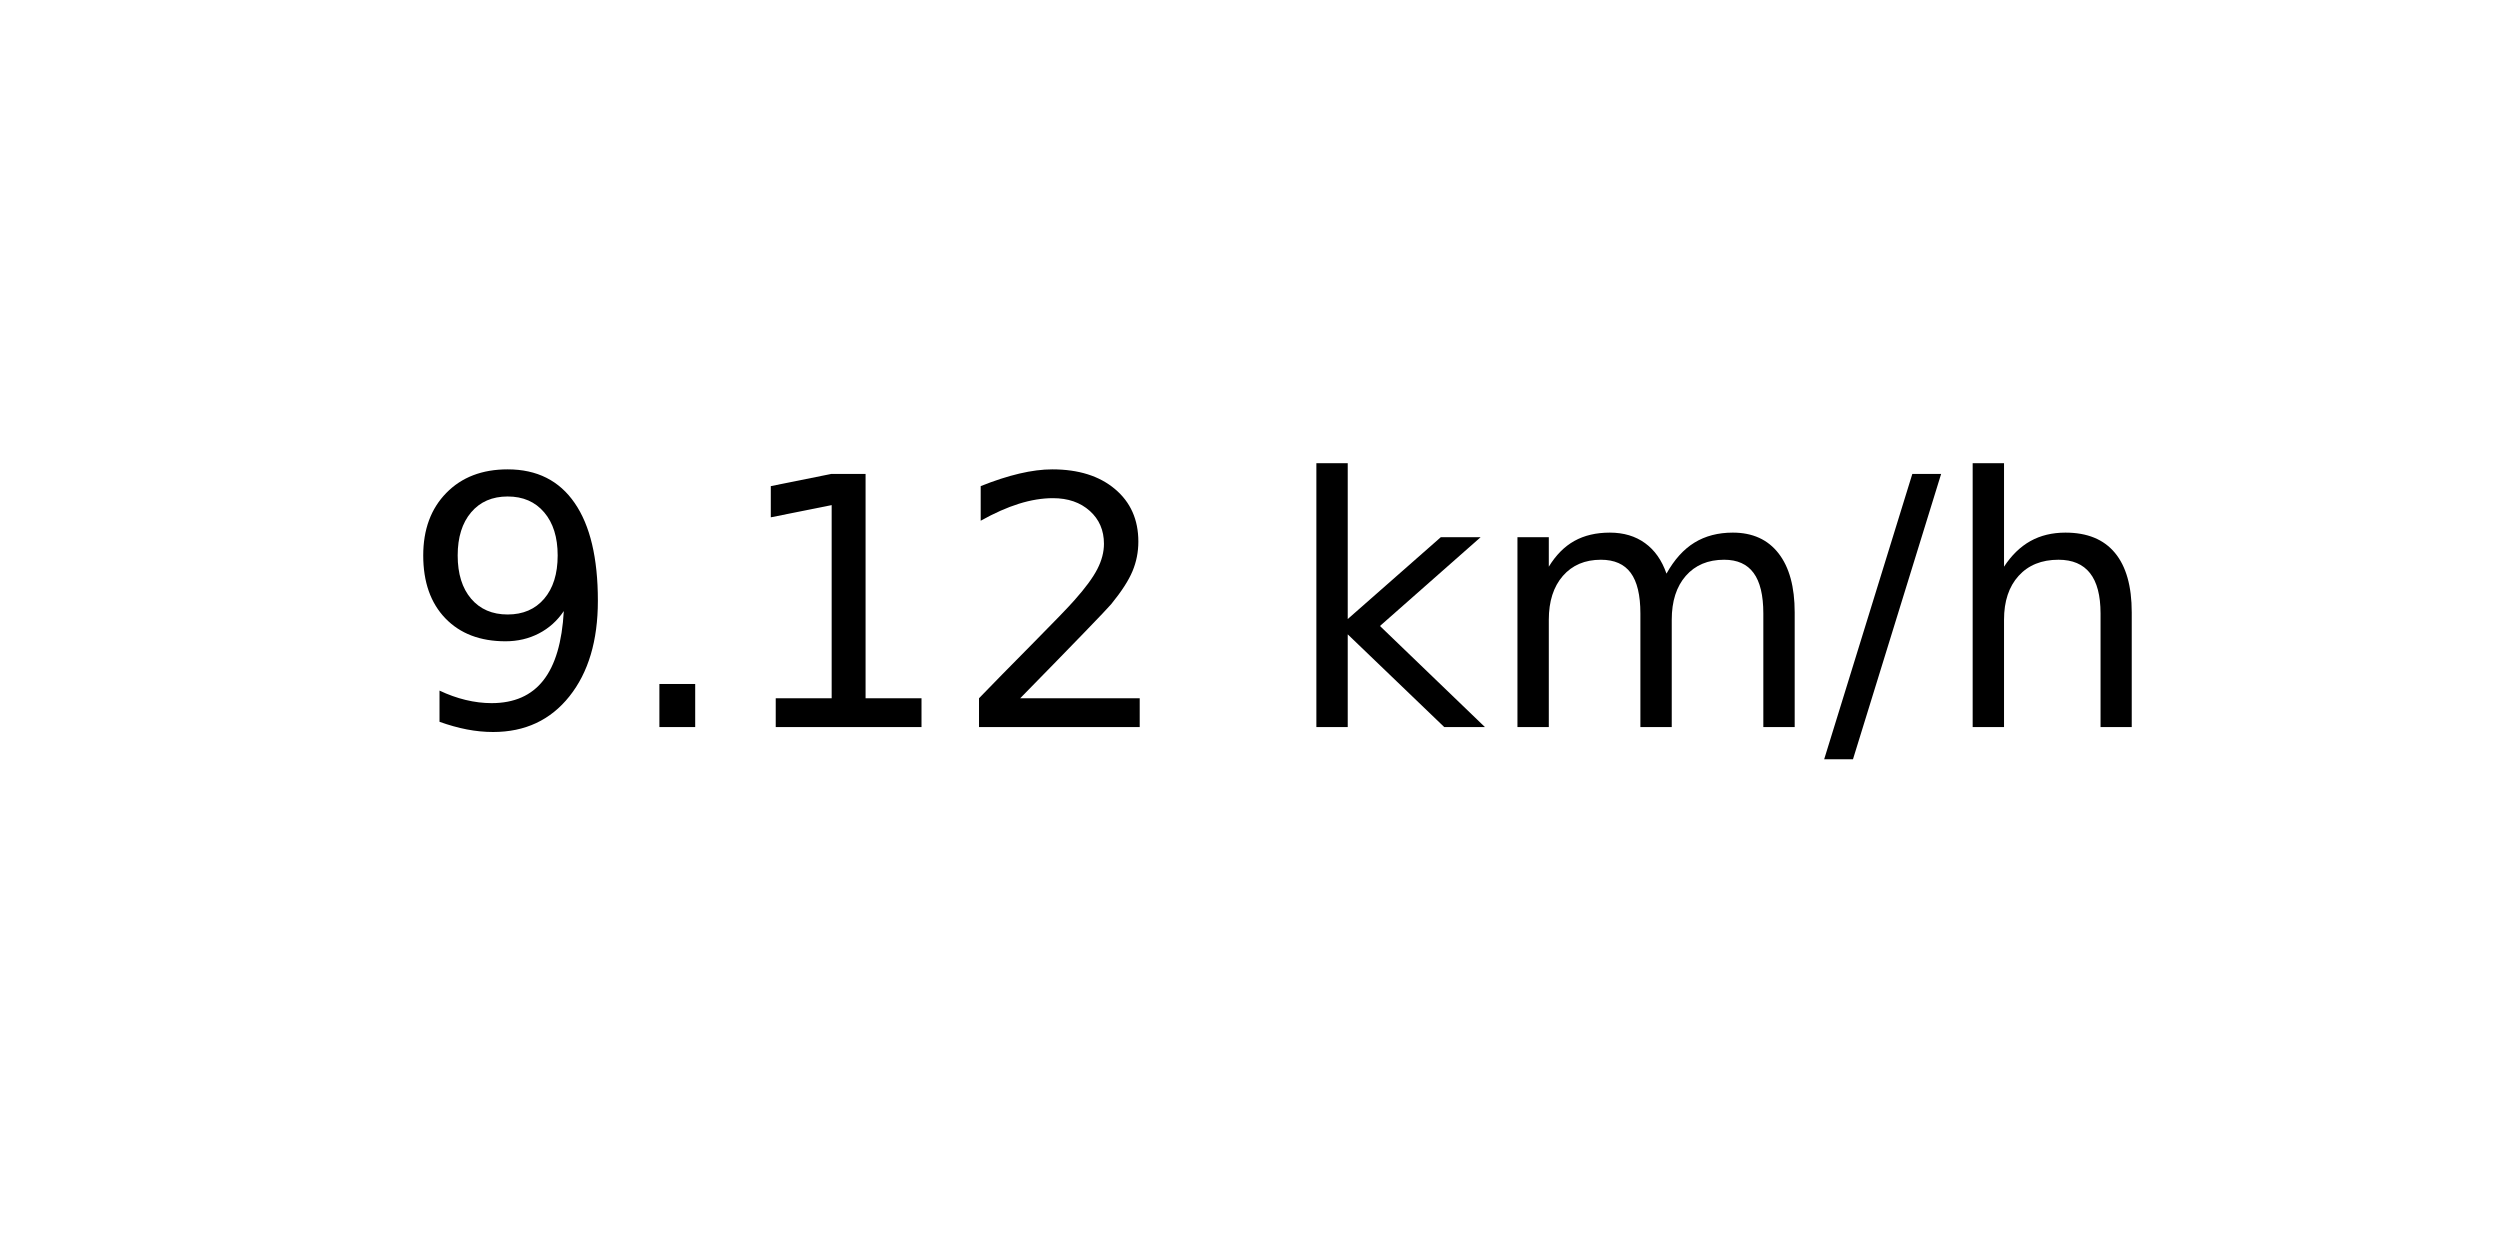
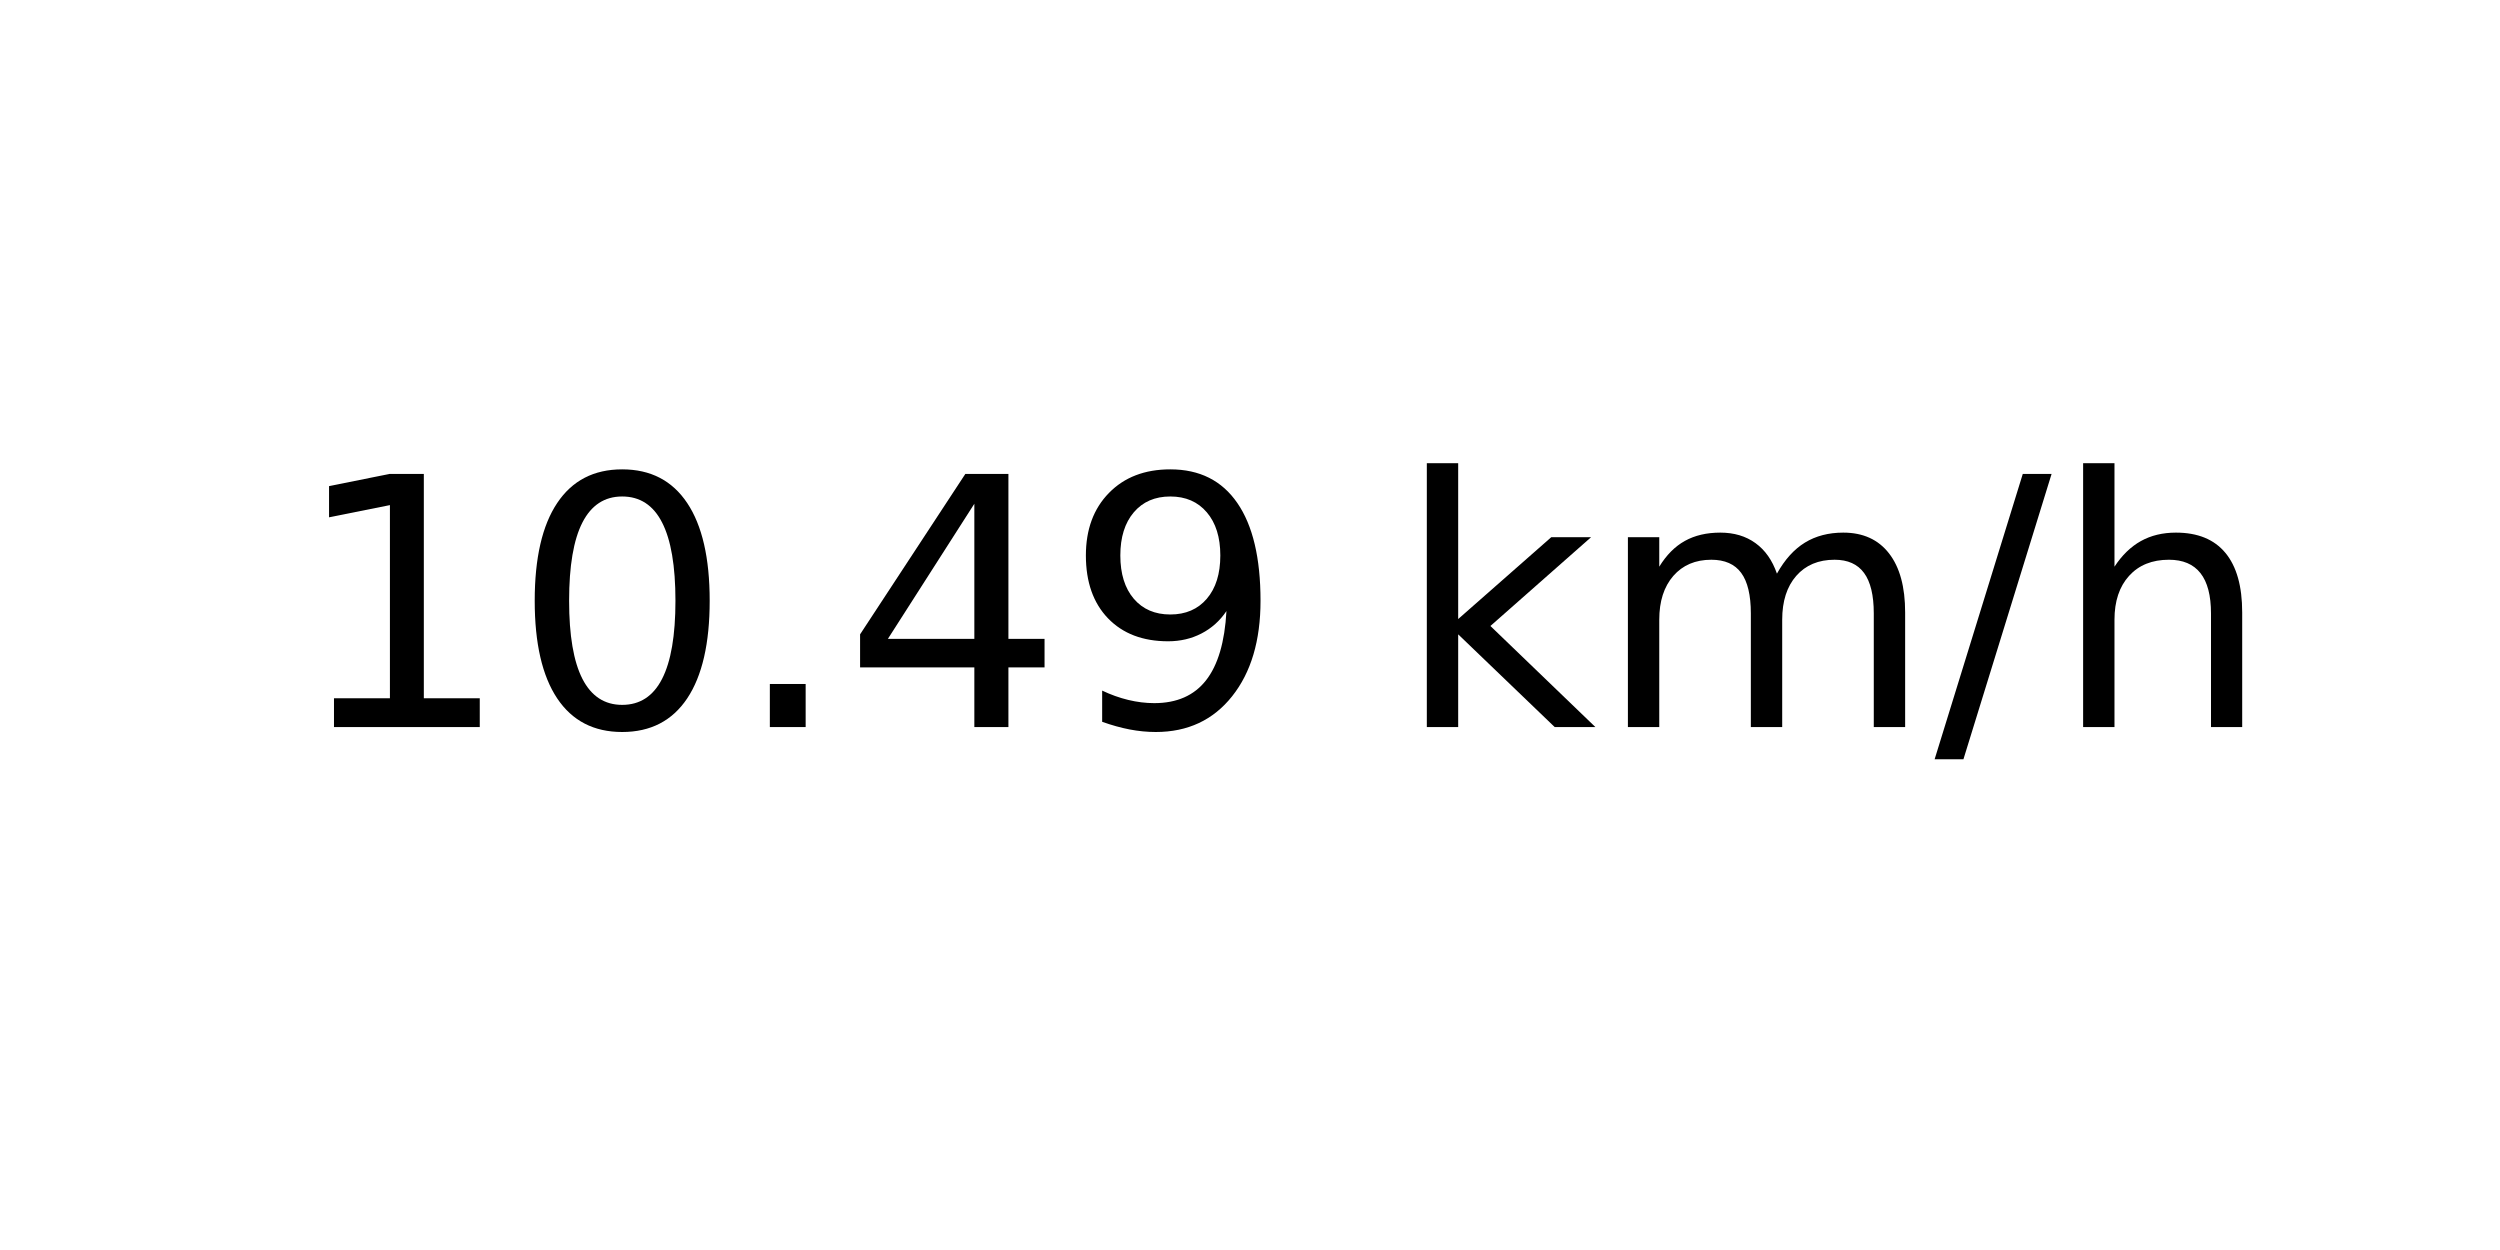
<svg xmlns="http://www.w3.org/2000/svg" xmlns:xlink="http://www.w3.org/1999/xlink" width="72pt" height="36pt" viewBox="0 0 72 36" version="1.1">
  <defs>
    <style type="text/css">*{stroke-linejoin: round; stroke-linecap: butt}</style>
  </defs>
  <g id="figure_1">
    <g id="axes_1">
      <g id="text_1">
-         <g transform="translate(11.55937 20.93937) scale(0.1 -0.1)">
+         <g transform="translate(8.378125 20.93937) scale(0.1 -0.1)">
          <defs>
+             <path id="DejaVuSans-31" d="M 794 531  L 1825 531  L 1825 4091  L 703 3866  L 703 4441  L 1819 4666  L 2450 4666  L 2450 531  L 3481 531  L 3481 0  L 794 0  L 794 531  z " transform="scale(0.015625)" />
+             <path id="DejaVuSans-30" d="M 2034 4250  Q 1547 4250 1301 3770  Q 1056 3291 1056 2328  Q 1056 1369 1301 889  Q 1547 409 2034 409  Q 2525 409 2770 889  Q 3016 1369 3016 2328  Q 3016 3291 2770 3770  Q 2525 4250 2034 4250  z M 2034 4750  Q 2819 4750 3233 4129  Q 3647 3509 3647 2328  Q 3647 1150 3233 529  Q 2819 -91 2034 -91  Q 1250 -91 836 529  Q 422 1150 422 2328  Q 422 3509 836 4129  Q 1250 4750 2034 4750  z " transform="scale(0.015625)" />
+             <path id="DejaVuSans-2e" d="M 684 794  L 1344 794  L 1344 0  L 684 0  L 684 794  z " transform="scale(0.015625)" />
+             <path id="DejaVuSans-34" d="M 2419 4116  L 825 1625  L 2419 1625  L 2419 4116  z M 2253 4666  L 3047 4666  L 3047 1625  L 3713 1625  L 3713 1100  L 3047 1100  L 3047 0  L 2419 0  L 2419 1100  L 313 1100  L 313 1709  L 2253 4666  z " transform="scale(0.015625)" />
            <path id="DejaVuSans-39" d="M 703 97  L 703 672  Q 941 559 1184 500  Q 1428 441 1663 441  Q 2288 441 2617 861  Q 2947 1281 2994 2138  Q 2813 1869 2534 1725  Q 2256 1581 1919 1581  Q 1219 1581 811 2004  Q 403 2428 403 3163  Q 403 3881 828 4315  Q 1253 4750 1959 4750  Q 2769 4750 3195 4129  Q 3622 3509 3622 2328  Q 3622 1225 3098 567  Q 2575 -91 1691 -91  Q 1453 -91 1209 -44  Q 966 3 703 97  z M 1959 2075  Q 2384 2075 2632 2365  Q 2881 2656 2881 3163  Q 2881 3666 2632 3958  Q 2384 4250 1959 4250  Q 1534 4250 1286 3958  Q 1038 3666 1038 3163  Q 1038 2656 1286 2365  Q 1534 2075 1959 2075  z " transform="scale(0.015625)" />
-             <path id="DejaVuSans-2e" d="M 684 794  L 1344 794  L 1344 0  L 684 0  L 684 794  z " transform="scale(0.015625)" />
-             <path id="DejaVuSans-31" d="M 794 531  L 1825 531  L 1825 4091  L 703 3866  L 703 4441  L 1819 4666  L 2450 4666  L 2450 531  L 3481 531  L 3481 0  L 794 0  L 794 531  z " transform="scale(0.015625)" />
-             <path id="DejaVuSans-32" d="M 1228 531  L 3431 531  L 3431 0  L 469 0  L 469 531  Q 828 903 1448 1529  Q 2069 2156 2228 2338  Q 2531 2678 2651 2914  Q 2772 3150 2772 3378  Q 2772 3750 2511 3984  Q 2250 4219 1831 4219  Q 1534 4219 1204 4116  Q 875 4013 500 3803  L 500 4441  Q 881 4594 1212 4672  Q 1544 4750 1819 4750  Q 2544 4750 2975 4387  Q 3406 4025 3406 3419  Q 3406 3131 3298 2873  Q 3191 2616 2906 2266  Q 2828 2175 2409 1742  Q 1991 1309 1228 531  z " transform="scale(0.015625)" />
            <path id="DejaVuSans-20" transform="scale(0.015625)" />
            <path id="DejaVuSans-6b" d="M 581 4863  L 1159 4863  L 1159 1991  L 2875 3500  L 3609 3500  L 1753 1863  L 3688 0  L 2938 0  L 1159 1709  L 1159 0  L 581 0  L 581 4863  z " transform="scale(0.015625)" />
            <path id="DejaVuSans-6d" d="M 3328 2828  Q 3544 3216 3844 3400  Q 4144 3584 4550 3584  Q 5097 3584 5394 3201  Q 5691 2819 5691 2113  L 5691 0  L 5113 0  L 5113 2094  Q 5113 2597 4934 2840  Q 4756 3084 4391 3084  Q 3944 3084 3684 2787  Q 3425 2491 3425 1978  L 3425 0  L 2847 0  L 2847 2094  Q 2847 2600 2669 2842  Q 2491 3084 2119 3084  Q 1678 3084 1418 2786  Q 1159 2488 1159 1978  L 1159 0  L 581 0  L 581 3500  L 1159 3500  L 1159 2956  Q 1356 3278 1631 3431  Q 1906 3584 2284 3584  Q 2666 3584 2933 3390  Q 3200 3197 3328 2828  z " transform="scale(0.015625)" />
            <path id="DejaVuSans-2f" d="M 1625 4666  L 2156 4666  L 531 -594  L 0 -594  L 1625 4666  z " transform="scale(0.015625)" />
            <path id="DejaVuSans-68" d="M 3513 2113  L 3513 0  L 2938 0  L 2938 2094  Q 2938 2591 2744 2837  Q 2550 3084 2163 3084  Q 1697 3084 1428 2787  Q 1159 2491 1159 1978  L 1159 0  L 581 0  L 581 4863  L 1159 4863  L 1159 2956  Q 1366 3272 1645 3428  Q 1925 3584 2291 3584  Q 2894 3584 3203 3211  Q 3513 2838 3513 2113  z " transform="scale(0.015625)" />
          </defs>
-           <use xlink:href="#DejaVuSans-39" />
-           <use xlink:href="#DejaVuSans-2e" x="63.623" />
-           <use xlink:href="#DejaVuSans-31" x="95.41" />
-           <use xlink:href="#DejaVuSans-32" x="159.033" />
-           <use xlink:href="#DejaVuSans-20" x="222.656" />
-           <use xlink:href="#DejaVuSans-6b" x="254.443" />
-           <use xlink:href="#DejaVuSans-6d" x="312.354" />
-           <use xlink:href="#DejaVuSans-2f" x="409.766" />
-           <use xlink:href="#DejaVuSans-68" x="443.457" />
+           <use xlink:href="#DejaVuSans-31" />
+           <use xlink:href="#DejaVuSans-30" x="63.623" />
+           <use xlink:href="#DejaVuSans-2e" x="127.246" />
+           <use xlink:href="#DejaVuSans-34" x="159.033" />
+           <use xlink:href="#DejaVuSans-39" x="222.656" />
+           <use xlink:href="#DejaVuSans-20" x="286.279" />
+           <use xlink:href="#DejaVuSans-6b" x="318.066" />
+           <use xlink:href="#DejaVuSans-6d" x="375.977" />
+           <use xlink:href="#DejaVuSans-2f" x="473.389" />
+           <use xlink:href="#DejaVuSans-68" x="507.08" />
        </g>
      </g>
    </g>
  </g>
</svg>
